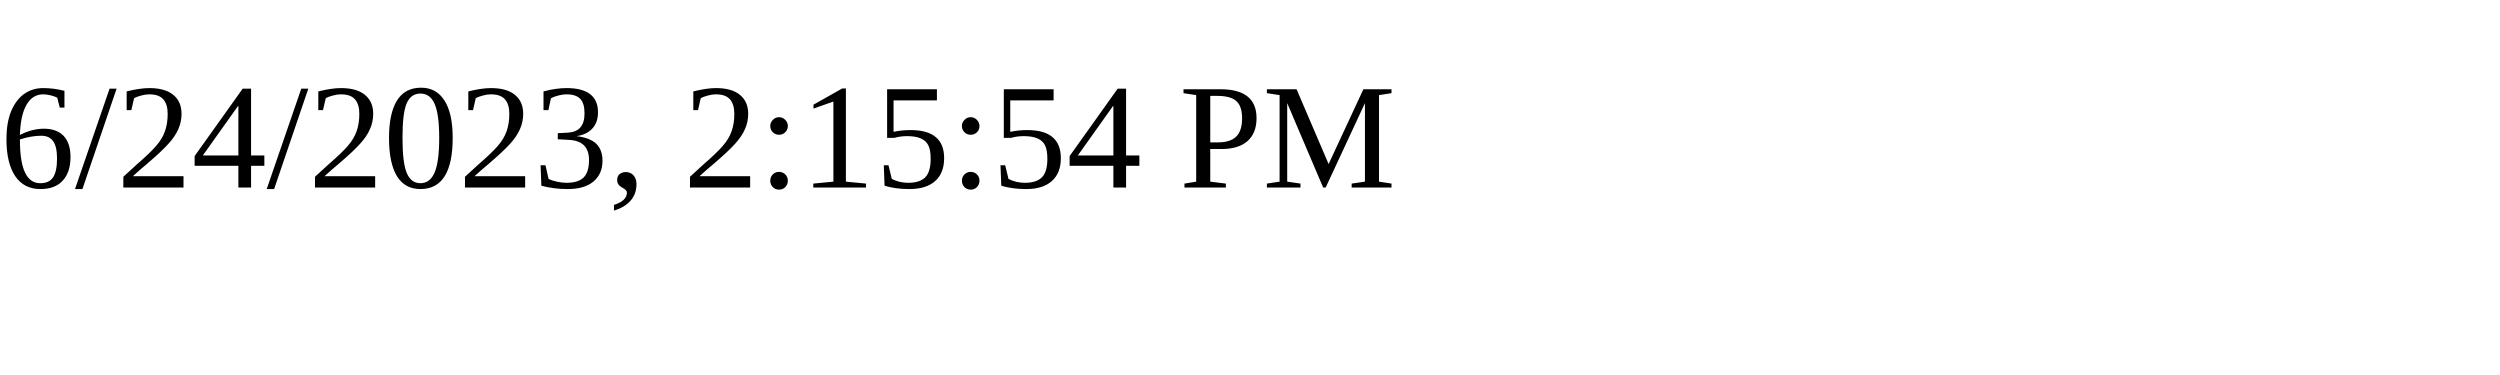
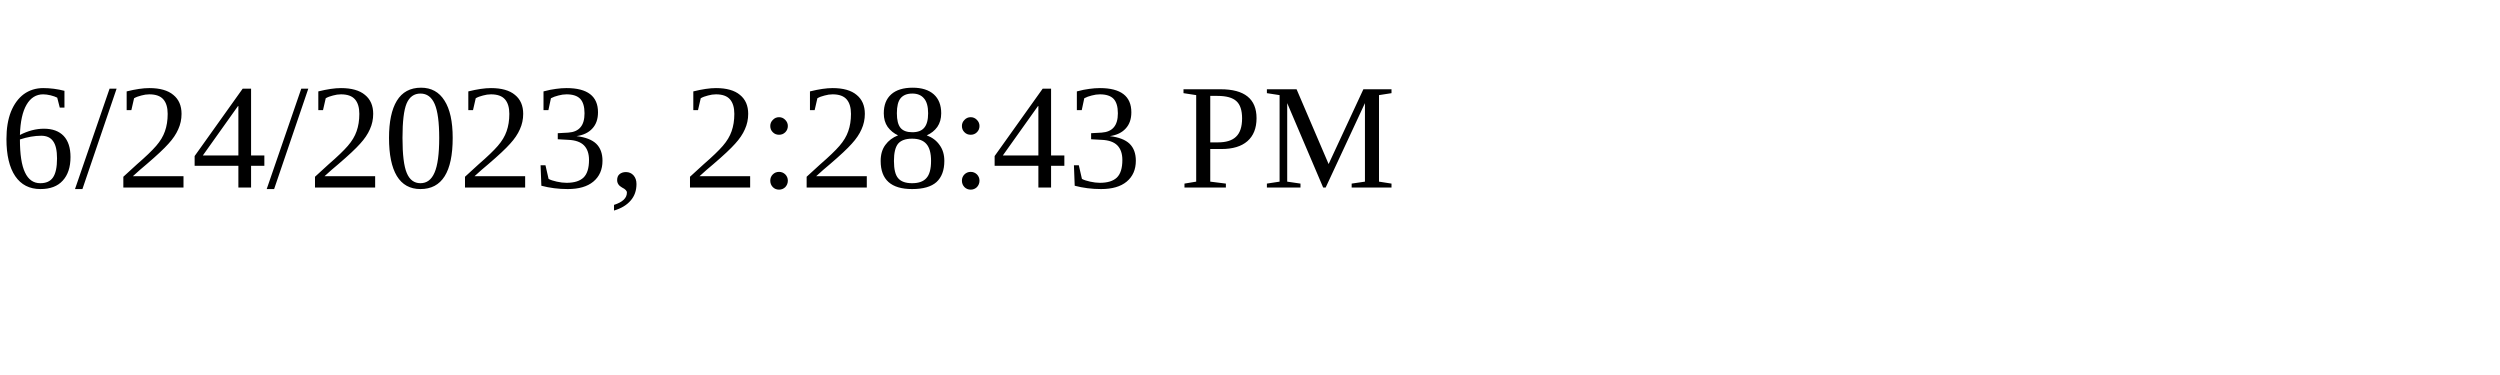
<svg xmlns="http://www.w3.org/2000/svg" height="30" width="200">
-   <text x="0" y="15">6/24/2023, 2:15:54 PM</text>
+   <text x="0" y="15">6/24/2023, 2:28:43 PM</text>
</svg>
